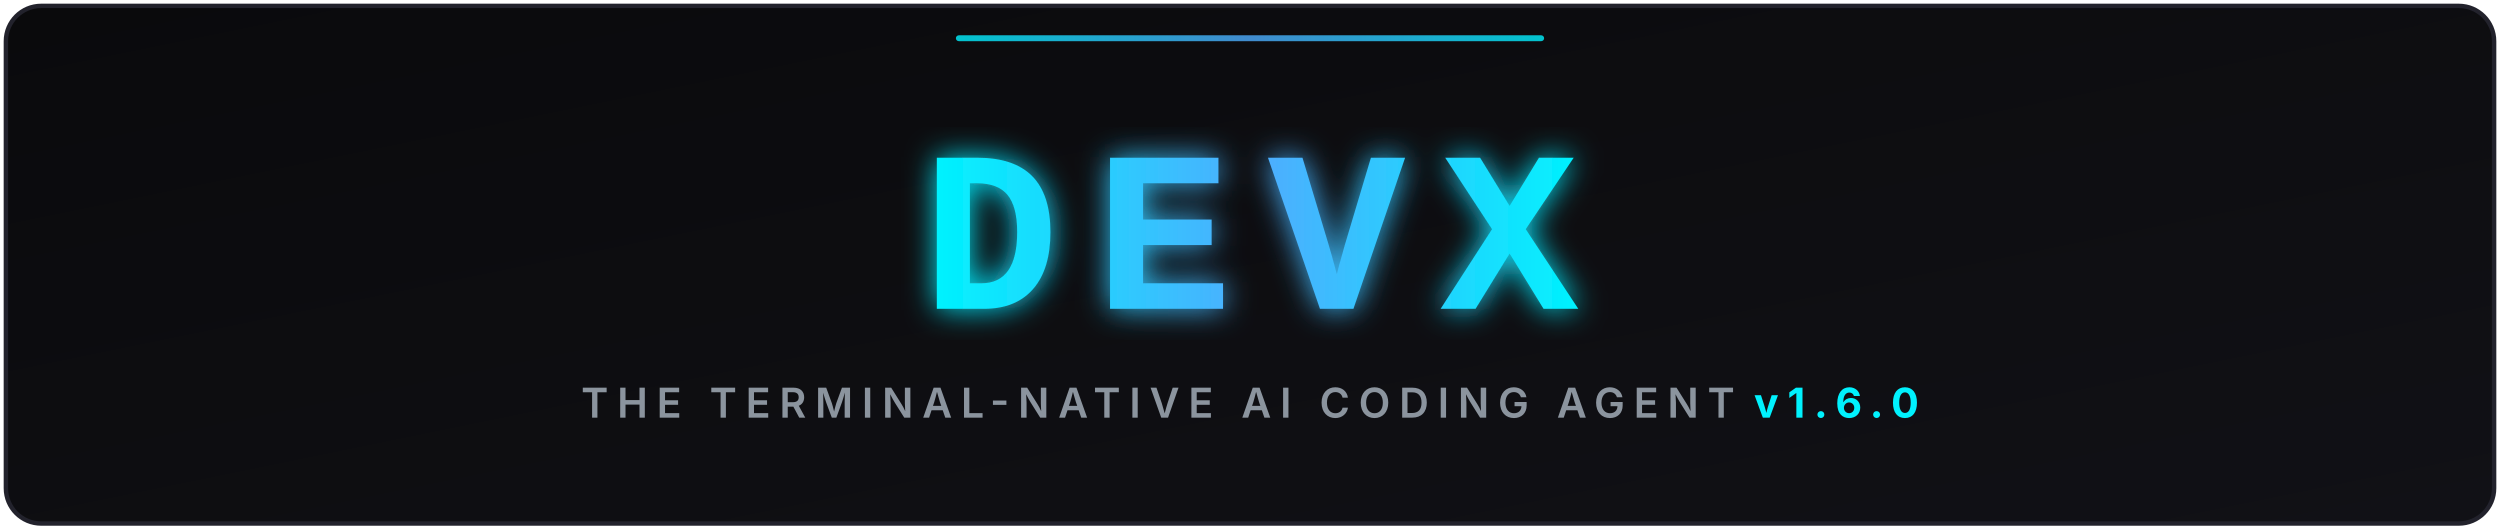
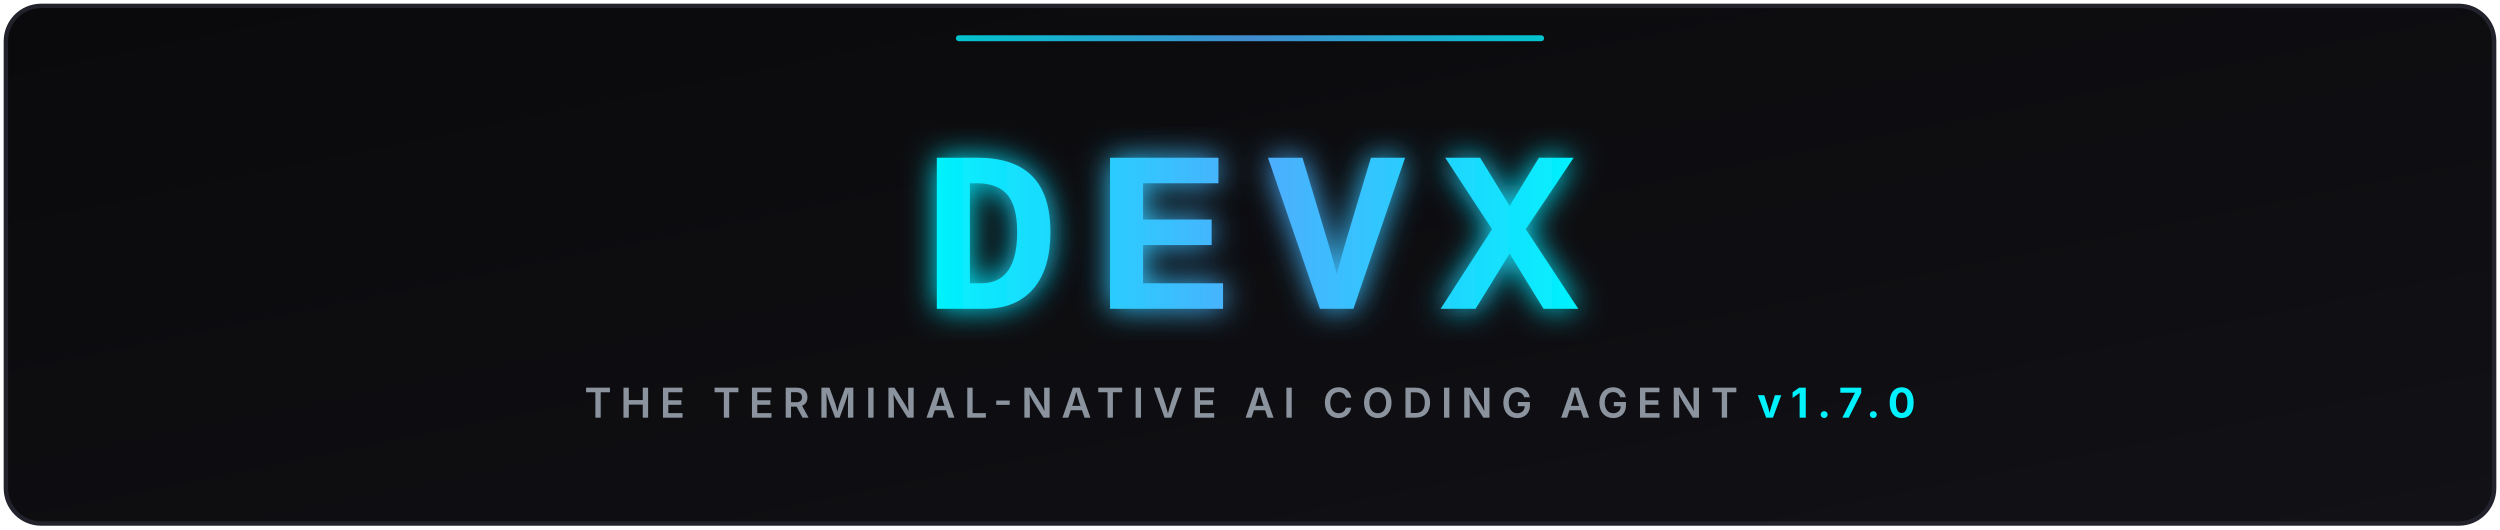
<svg xmlns="http://www.w3.org/2000/svg" viewBox="0 0 850 180" width="100%" height="180">
  <defs>
    <linearGradient id="bgGrad" x1="0%" y1="0%" x2="100%" y2="100%">
      <stop offset="0%" stop-color="#0a0a0c" />
      <stop offset="100%" stop-color="#111116" />
    </linearGradient>
    <linearGradient id="cyanGrad" x1="0%" y1="0%" x2="100%" y2="0%">
      <stop offset="0%" stop-color="#00f2fe" />
      <stop offset="50%" stop-color="#4facfe" />
      <stop offset="100%" stop-color="#00f2fe" />
    </linearGradient>
    <filter id="glow" x="-20%" y="-20%" width="140%" height="140%">
      <feGaussianBlur stdDeviation="5" result="blur" />
      <feComposite in="SourceGraphic" in2="blur" operator="over" />
    </filter>
  </defs>
  <rect x="2" y="2" width="846" height="176" rx="12" fill="url(#bgGrad)" stroke="#22222c" stroke-width="1.5" />
  <g filter="url(#glow)">
    <text x="425" y="105" font-family="'Courier New', 'Consolas', 'Fira Code', monospace" font-size="78" font-weight="900" fill="url(#cyanGrad)" text-anchor="middle" letter-spacing="12">DEVX</text>
  </g>
  <text x="425" y="142" font-family="system-ui, -apple-system, sans-serif" font-size="14" font-weight="600" fill="#8b949e" text-anchor="middle" letter-spacing="3">
-     THE TERMINAL-NATIVE AI CODING AGENT <tspan fill="#00f2fe" font-weight="bold">v1.6.0</tspan>
+     THE TERMINAL-NATIVE AI CODING AGENT <tspan fill="#00f2fe" font-weight="bold">v1.7.0</tspan>
  </text>
  <rect x="325" y="12" width="200" height="2" rx="1" fill="url(#cyanGrad)" opacity="0.8" />
</svg>
